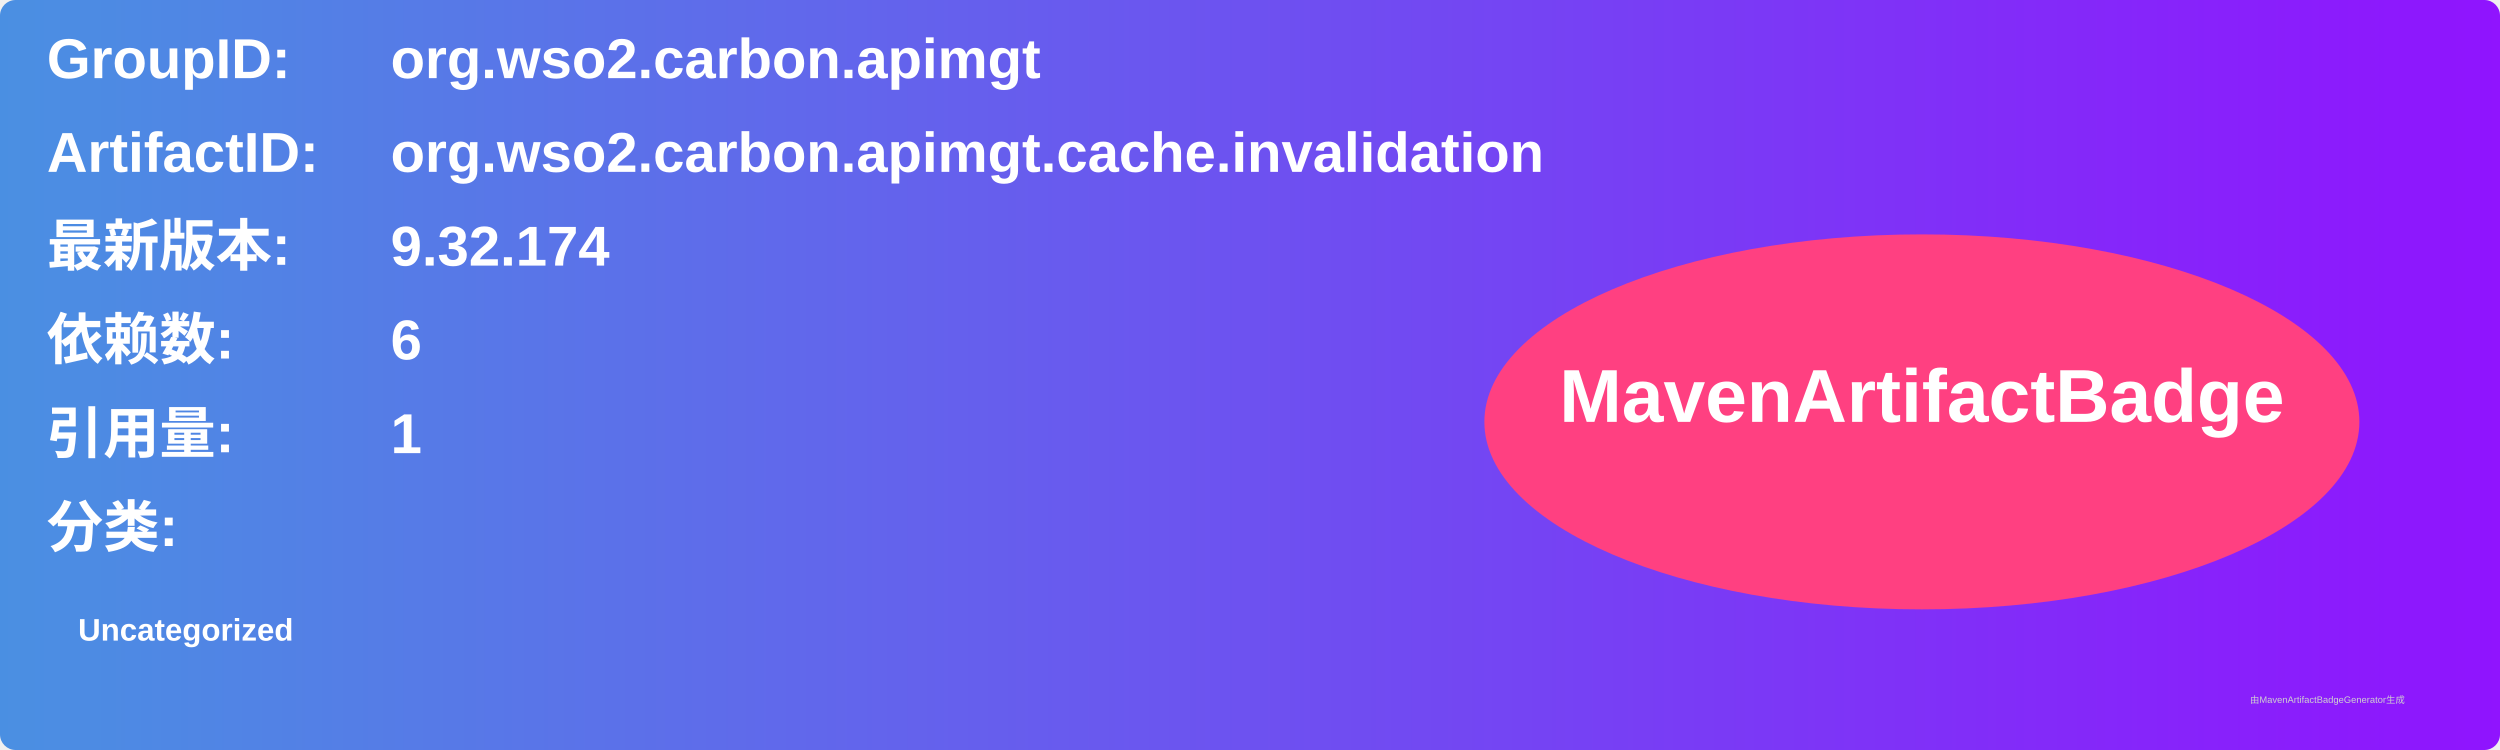
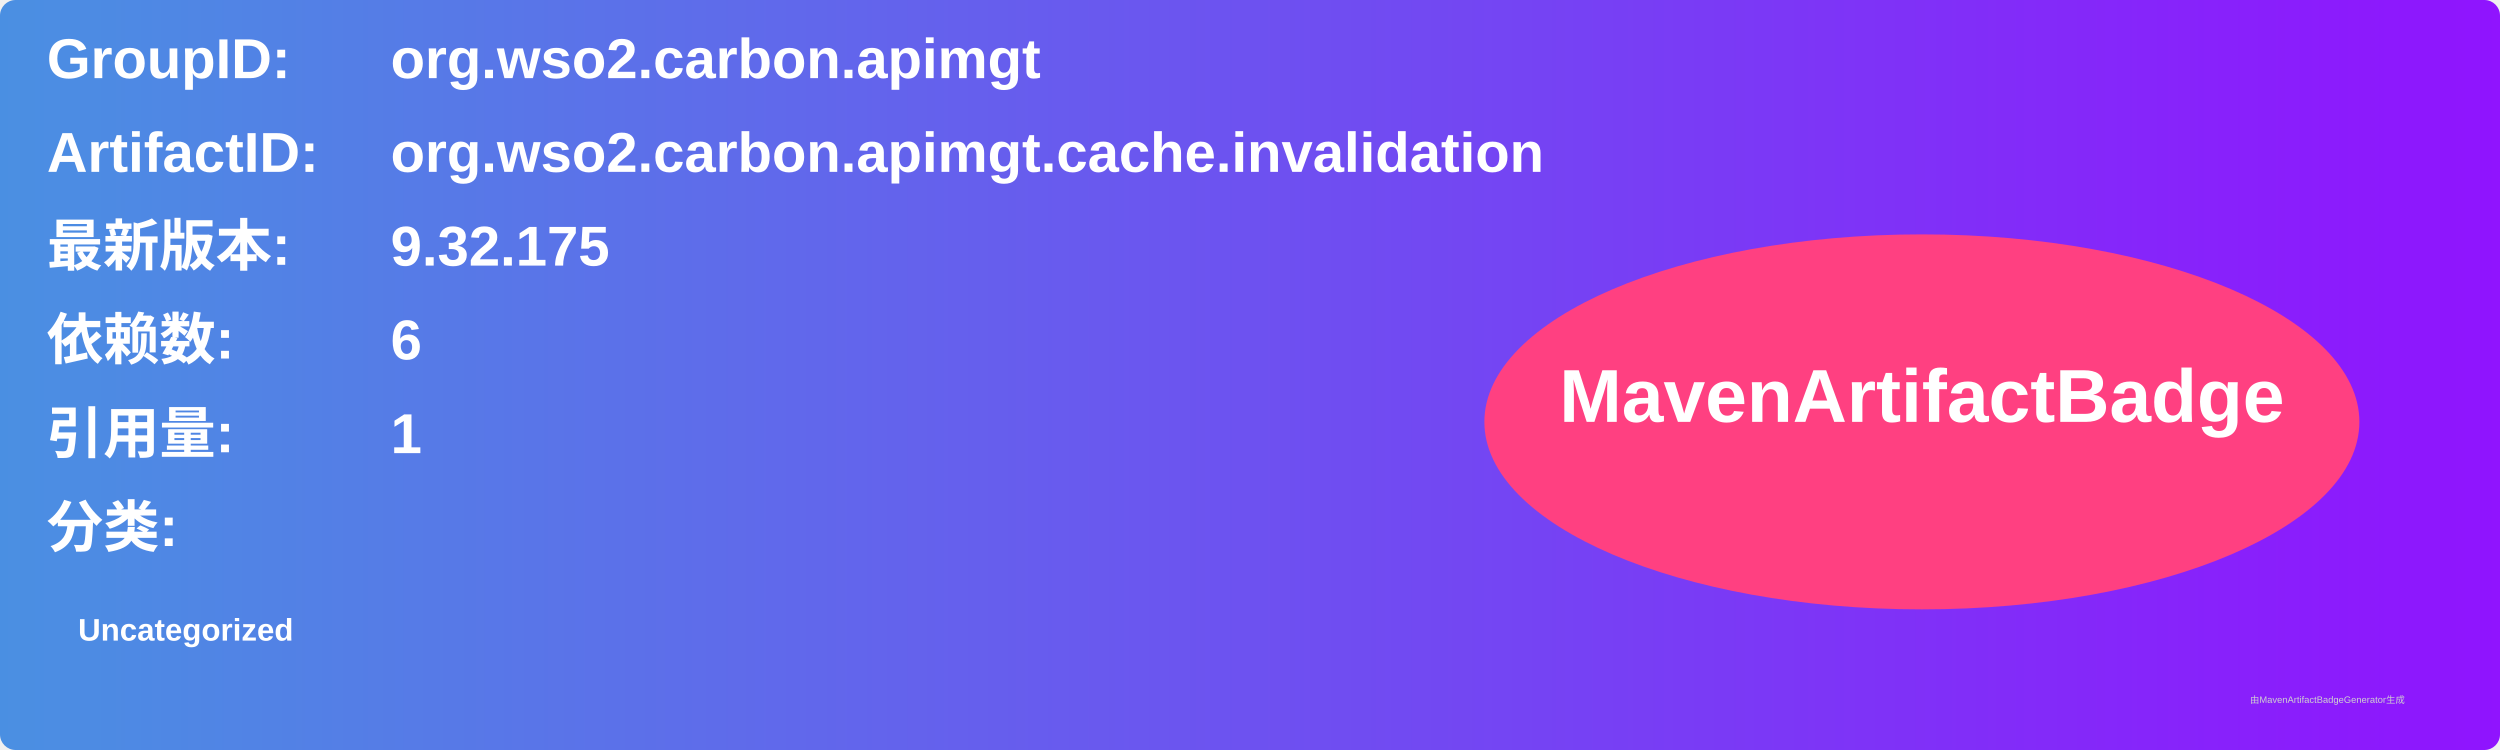
<svg xmlns="http://www.w3.org/2000/svg" width="800" height="240" viewBox="0 0 800 240">
  <linearGradient id="grad" x1="0%" y1="0%" x2="100%" y2="0%">
    <stop offset="0%" stop-color="#4a90e2" />
    <stop offset="100%" stop-color="#9013fe" />
  </linearGradient>
  <rect width="100%" height="100%" rx="5" ry="5" fill="url(#grad)" />
  <g transform="translate(15, 15)">
    <text x="0" y="10" font-family="Arial" font-size="18" fill="white" font-weight="bold" width="260">GroupID:</text>
    <text x="110" y="10" font-family="Arial" font-size="18" fill="white" font-weight="bold" width="460">org.wso2.carbon.apimgt</text>
    <text x="0" y="40" font-family="Arial" font-size="18" fill="white" font-weight="bold" width="260">ArtifactID:</text>
    <text x="110" y="40" font-family="Arial" font-size="18" fill="white" font-weight="bold" width="460">org.wso2.carbon.apimgt.cache.invalidation</text>
    <text x="0" y="70" font-family="Arial" font-size="18" fill="white" font-weight="bold">最新版本:</text>
    <text x="110" y="70" font-family="Arial" font-size="18" fill="white" font-weight="bold">
-       <tspan font-weight="bold">9.32.174</tspan>
+       <tspan font-weight="bold">9.32.175</tspan>
    </text>
    <text x="0" y="100" font-family="Arial" font-size="18" fill="white" font-weight="bold">依赖数: </text>
    <text x="110" y="100" font-family="Arial" font-size="18" fill="white">
      <tspan font-weight="bold">6</tspan>
    </text>
    <text x="0" y="130" font-family="Arial" font-size="18" fill="white" font-weight="bold">引用量: </text>
    <text x="110" y="130" font-family="Arial" font-size="18" fill="white">
      <tspan font-weight="bold">1</tspan>
    </text>
    <text x="0" y="160" font-family="Arial" font-size="18" fill="white" font-weight="bold">分类:</text>
    <text x="10" y="190" font-family="Arial" font-size="10" fill="white">
      <tspan font-weight="bold">Uncategorized</tspan>
    </text>
    <ellipse cx="600" cy="120" rx="140" ry="60" fill="#ff4081" />
    <text x="600" y="120" text-anchor="middle" font-family="Arial" font-size="24" fill="white" font-weight="bold">MavenArtifactBadge</text>
  </g>
  <text x="720" y="225" font-family="Arial" font-size="3" fill="#d0d0d0">由MavenArtifactBadgeGenerator生成</text>
</svg>
